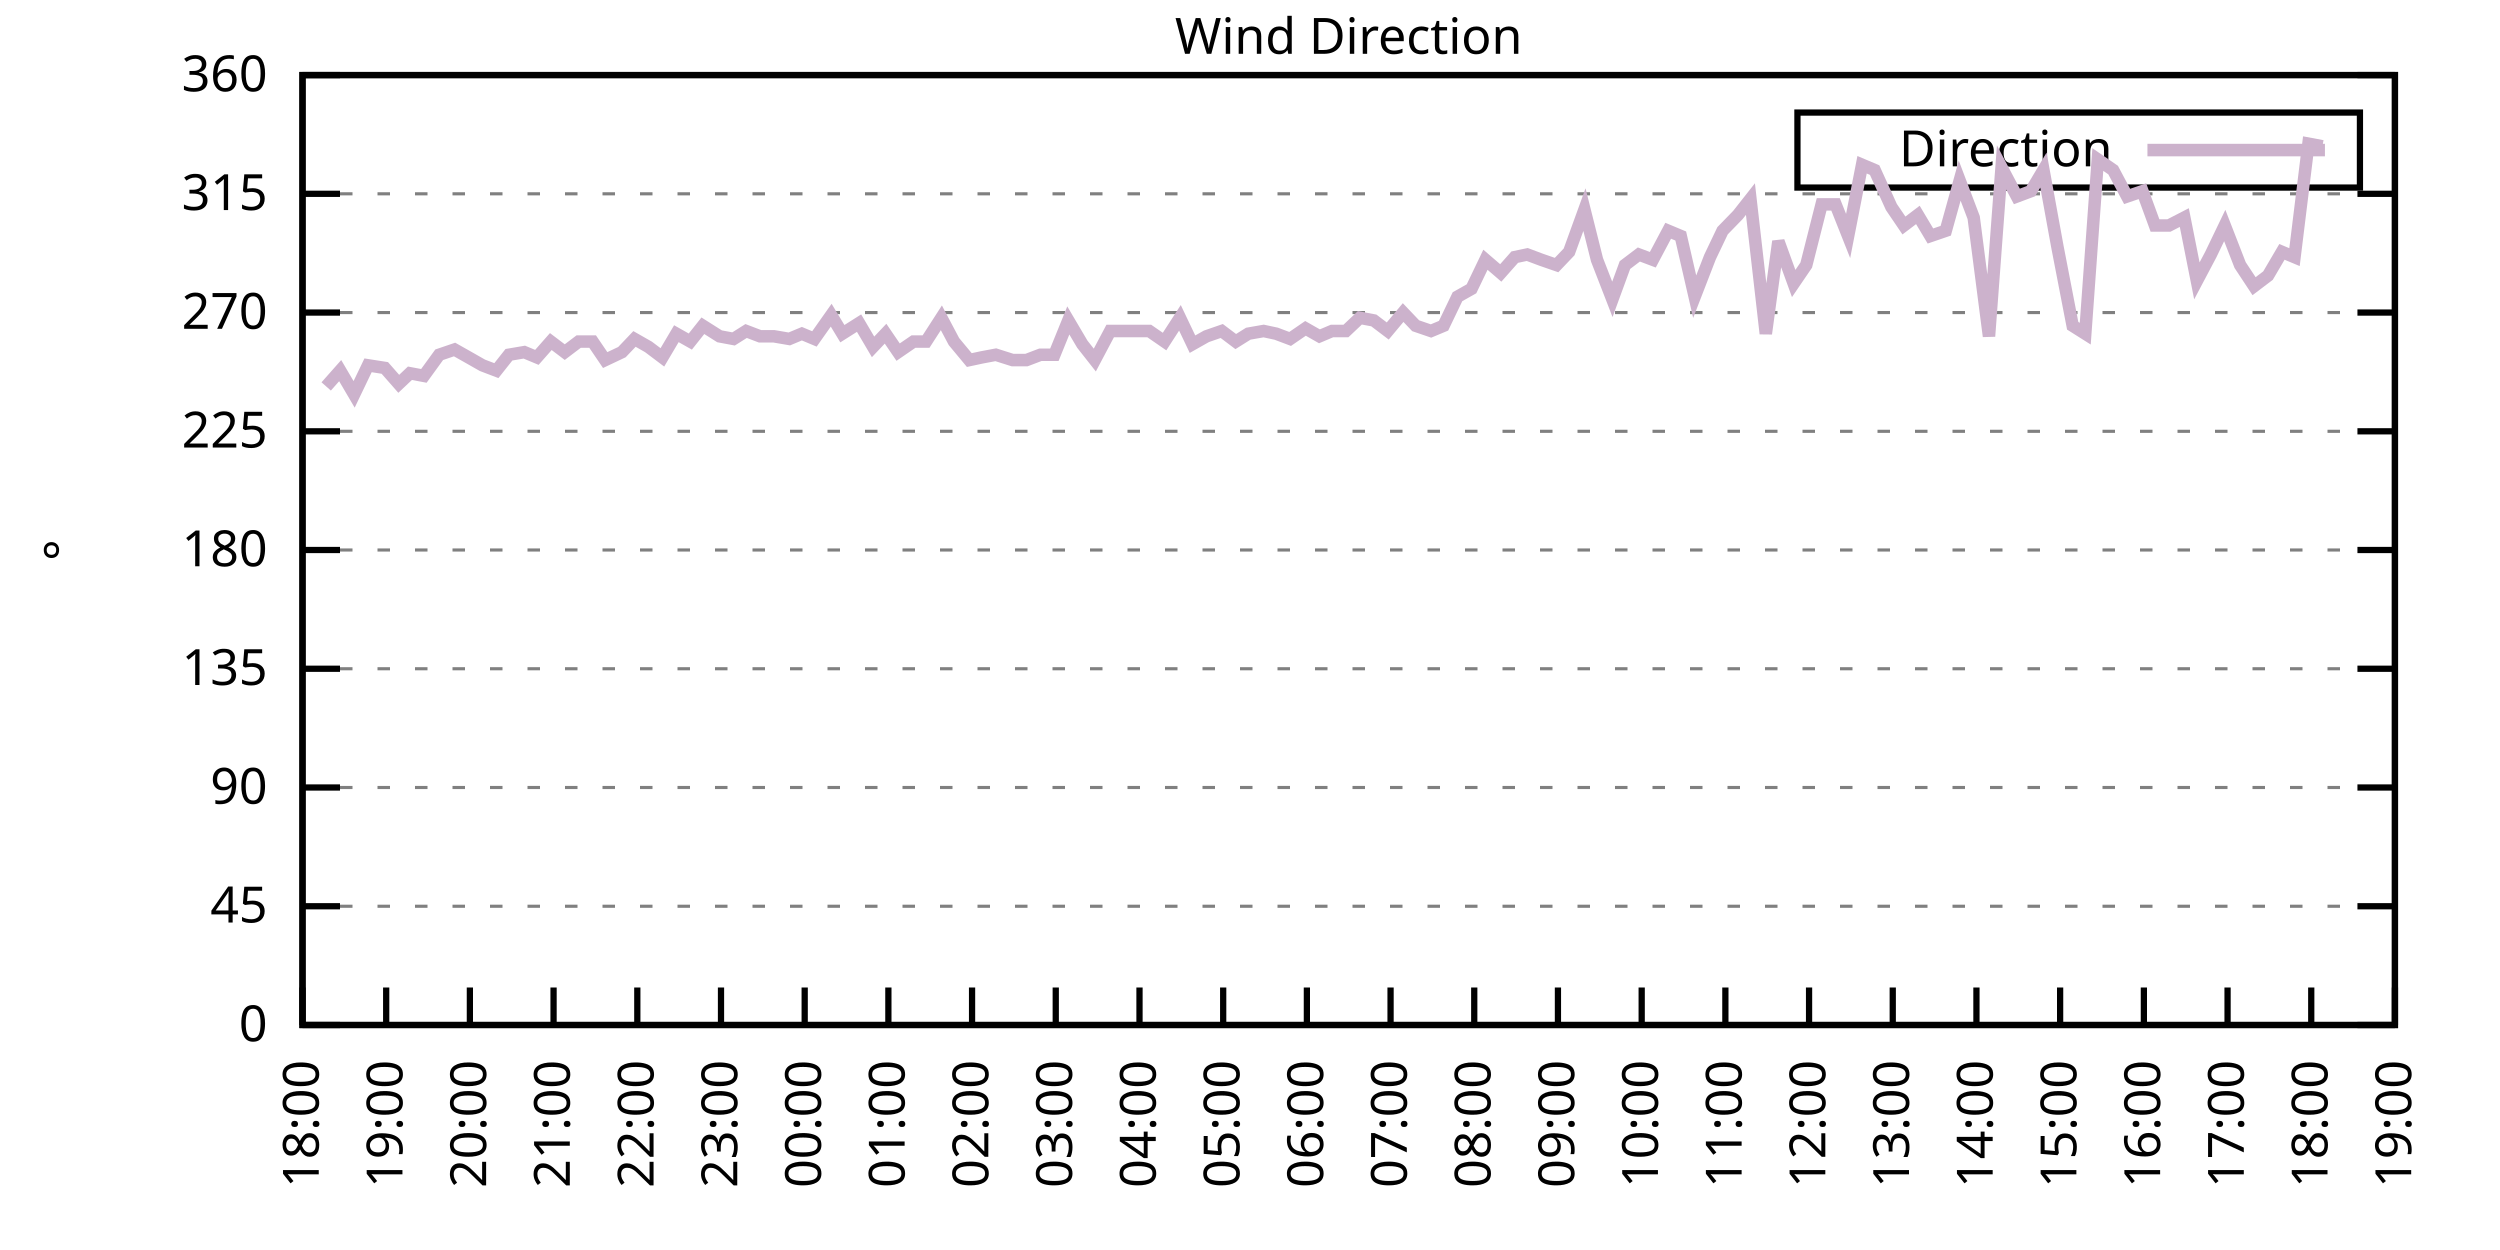
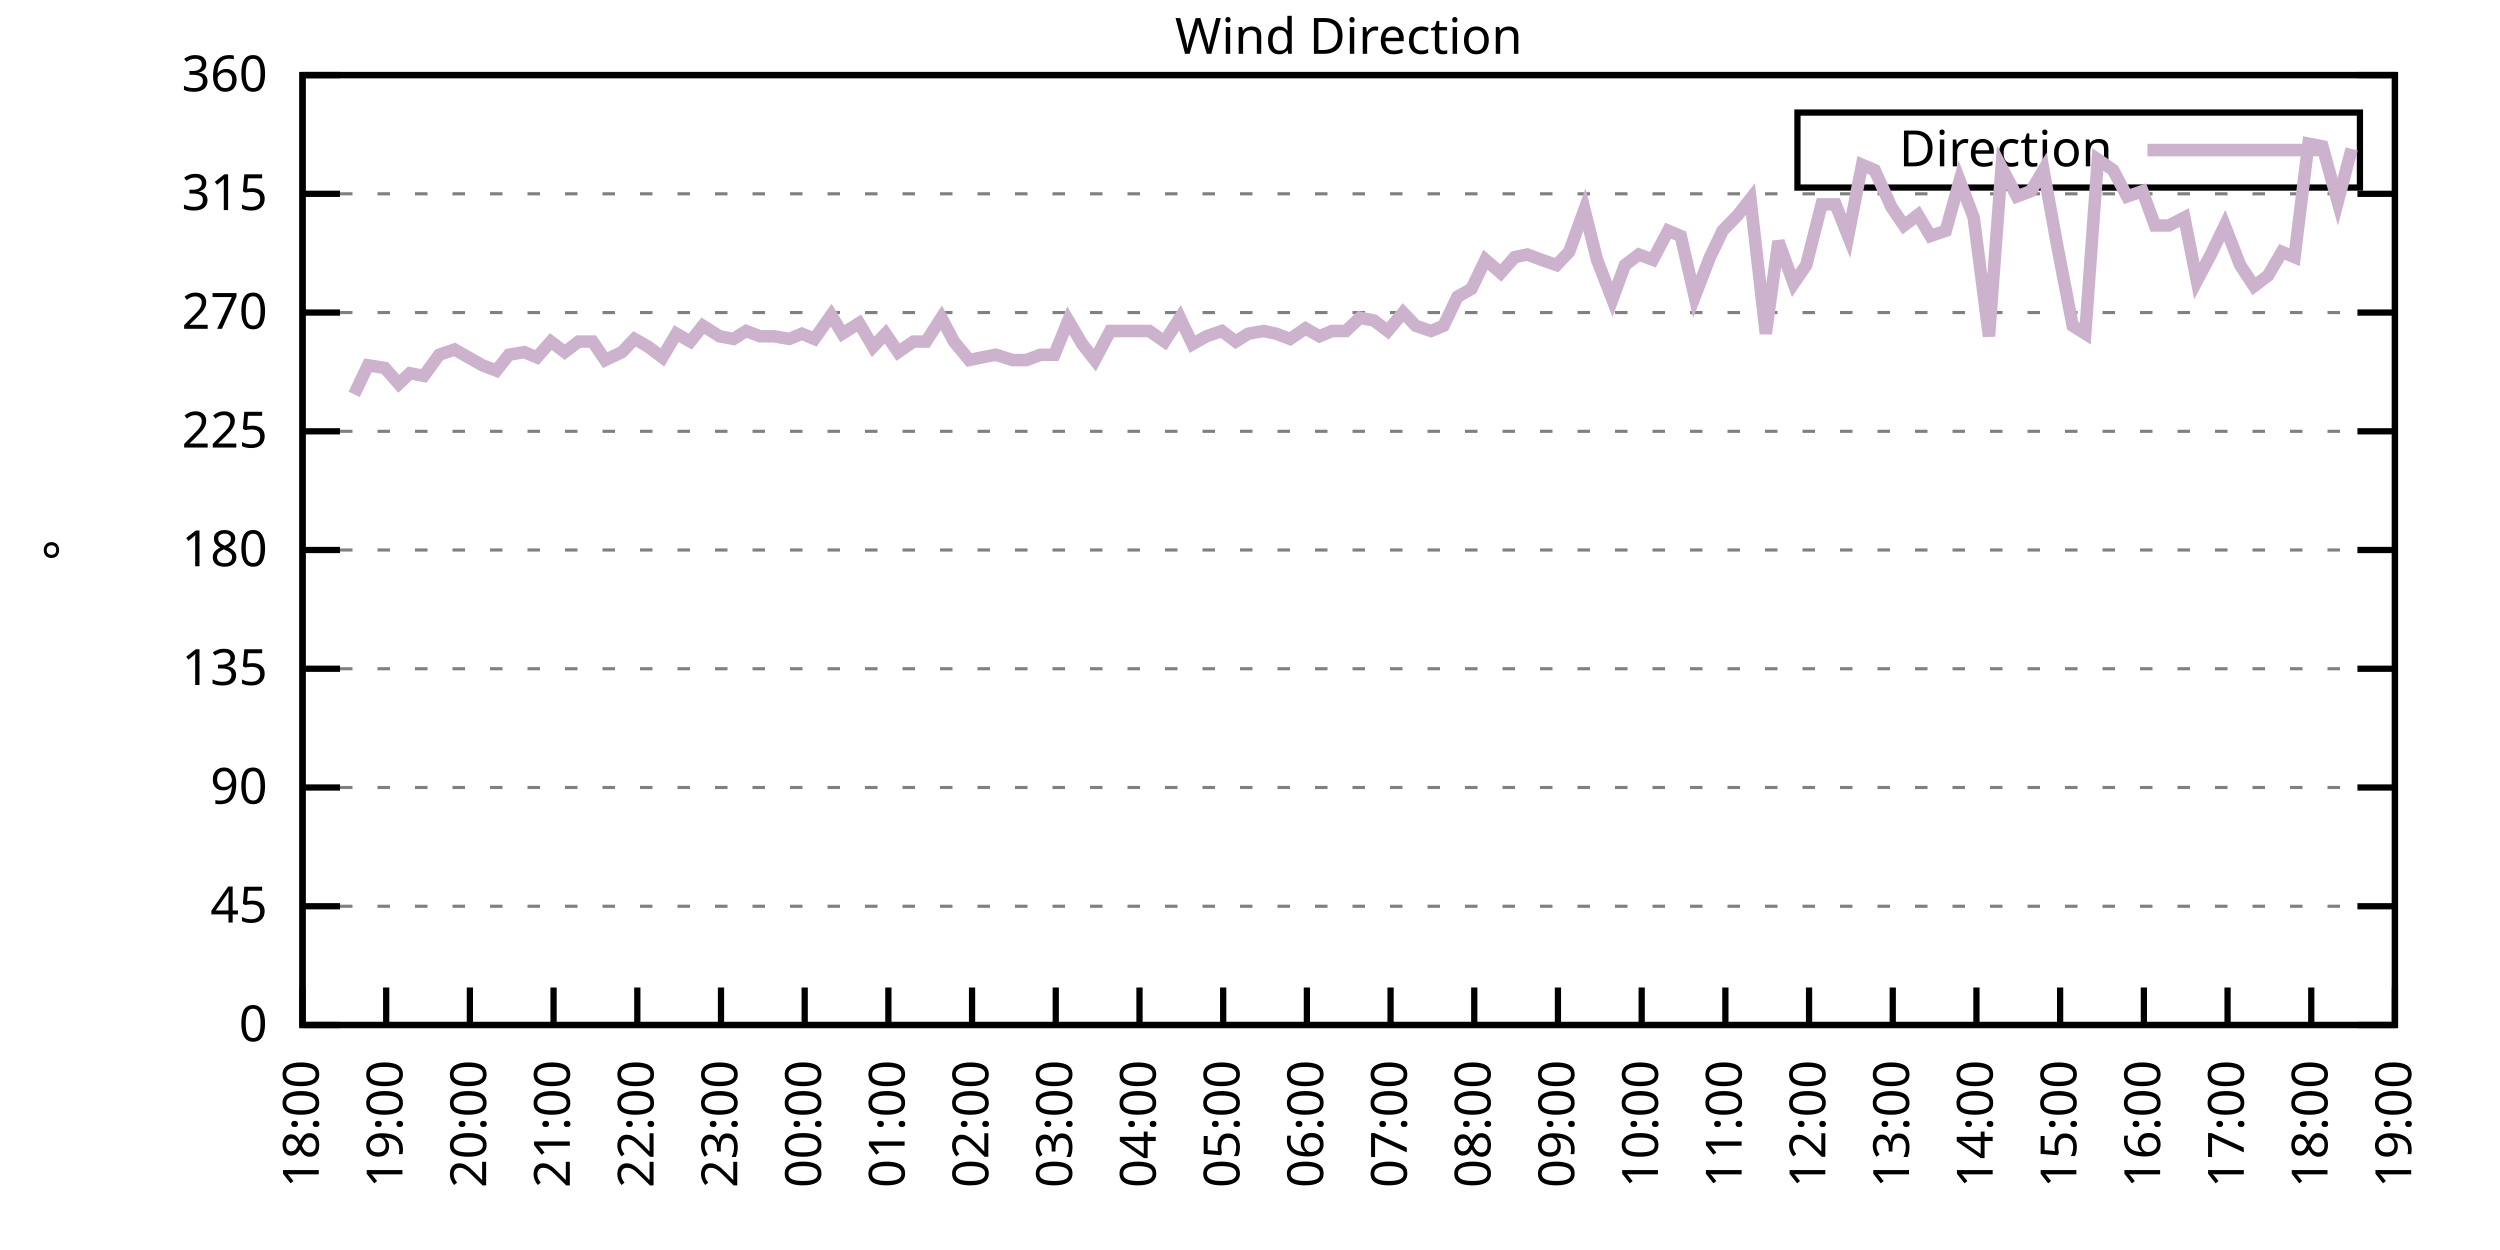
<svg xmlns="http://www.w3.org/2000/svg" xmlns:xlink="http://www.w3.org/1999/xlink" width="400" height="200" viewBox="0 0 400 200">
  <g id="gnuplot_canvas">
    <rect x="0" y="0" width="400" height="200" fill="none" />
    <defs>
      <circle id="gpDot" r="0.5" stroke-width="0.5" stroke="currentColor" />
      <path id="gpPt0" stroke-width="0.333" stroke="currentColor" d="M-1,0 h2 M0,-1 v2" />
      <path id="gpPt1" stroke-width="0.333" stroke="currentColor" d="M-1,-1 L1,1 M1,-1 L-1,1" />
      <path id="gpPt2" stroke-width="0.333" stroke="currentColor" d="M-1,0 L1,0 M0,-1 L0,1 M-1,-1 L1,1 M-1,1 L1,-1" />
      <rect id="gpPt3" stroke-width="0.333" stroke="currentColor" x="-1" y="-1" width="2" height="2" />
      <rect id="gpPt4" stroke-width="0.333" stroke="currentColor" fill="currentColor" x="-1" y="-1" width="2" height="2" />
      <circle id="gpPt5" stroke-width="0.333" stroke="currentColor" cx="0" cy="0" r="1" />
      <use xlink:href="#gpPt5" id="gpPt6" fill="currentColor" stroke="none" />
      <path id="gpPt7" stroke-width="0.333" stroke="currentColor" d="M0,-1.33 L-1.33,0.67 L1.33,0.67 z" />
      <use xlink:href="#gpPt7" id="gpPt8" fill="currentColor" stroke="none" />
      <use xlink:href="#gpPt7" id="gpPt9" stroke="currentColor" transform="rotate(180)" />
      <use xlink:href="#gpPt9" id="gpPt10" fill="currentColor" stroke="none" />
      <use xlink:href="#gpPt3" id="gpPt11" stroke="currentColor" transform="rotate(45)" />
      <use xlink:href="#gpPt11" id="gpPt12" fill="currentColor" stroke="none" />
      <path id="gpPt13" stroke-width="0.333" stroke="currentColor" d="M0,1.330 L1.265,0.411 L0.782,-1.067 L-0.782,-1.076 L-1.265,0.411 z" />
      <use xlink:href="#gpPt13" id="gpPt14" fill="currentColor" stroke="none" />
      <filter id="textbox" filterUnits="objectBoundingBox" x="0" y="0" height="1" width="1">
        <feFlood flood-color="white" flood-opacity="1" result="bgnd" />
        <feComposite in="SourceGraphic" in2="bgnd" operator="atop" />
      </filter>
      <filter id="greybox" filterUnits="objectBoundingBox" x="0" y="0" height="1" width="1">
        <feFlood flood-color="lightgrey" flood-opacity="1" result="grey" />
        <feComposite in="SourceGraphic" in2="grey" operator="atop" />
      </filter>
    </defs>
    <g fill="none" color="white" stroke="currentColor" stroke-width="1.00" stroke-linecap="butt" stroke-linejoin="miter">
</g>
    <g fill="none" color="black" stroke="currentColor" stroke-width="1.00" stroke-linecap="butt" stroke-linejoin="miter">
      <g stroke="none" shape-rendering="crispEdges">
        <polygon fill="rgb(255, 255, 255)" points="48.40,164.00 383.18,164.00 383.18,12.02 48.40,12.02 " />
      </g>
    </g>
    <g fill="none" color="black" stroke="currentColor" stroke-width="1.00" stroke-linecap="butt" stroke-linejoin="miter">
</g>
    <g fill="none" color="black" stroke="black" stroke-width="0.50" stroke-linecap="butt" stroke-linejoin="miter">
</g>
    <g fill="none" color="gray" stroke="currentColor" stroke-width="0.50" stroke-linecap="butt" stroke-linejoin="miter">
      <path stroke="gray" stroke-dasharray="2,4" class="gridline" d="M48.40,164.00 L383.19,164.00  " />
    </g>
    <g fill="none" color="gray" stroke="gray" stroke-width="1.00" stroke-linecap="butt" stroke-linejoin="miter">
</g>
    <g fill="none" color="black" stroke="currentColor" stroke-width="1.00" stroke-linecap="butt" stroke-linejoin="miter">
      <path stroke="black" d="M48.40,164.00 L54.40,164.00 M383.19,164.00 L377.19,164.00  " />
      <g transform="translate(42.80,166.60)" stroke="none" fill="black" font-family="Sans" font-size="8.00" text-anchor="end">
        <text>
          <tspan font-family="Sans"> 0</tspan>
        </text>
      </g>
    </g>
    <g fill="none" color="black" stroke="currentColor" stroke-width="1.00" stroke-linecap="butt" stroke-linejoin="miter">
</g>
    <g fill="none" color="black" stroke="black" stroke-width="0.50" stroke-linecap="butt" stroke-linejoin="miter">
</g>
    <g fill="none" color="gray" stroke="currentColor" stroke-width="0.50" stroke-linecap="butt" stroke-linejoin="miter">
      <path stroke="gray" stroke-dasharray="2,4" class="gridline" d="M48.40,145.00 L383.19,145.00  " />
    </g>
    <g fill="none" color="gray" stroke="gray" stroke-width="1.00" stroke-linecap="butt" stroke-linejoin="miter">
</g>
    <g fill="none" color="black" stroke="currentColor" stroke-width="1.00" stroke-linecap="butt" stroke-linejoin="miter">
      <path stroke="black" d="M48.40,145.00 L54.40,145.00 M383.19,145.00 L377.19,145.00  " />
      <g transform="translate(42.80,147.60)" stroke="none" fill="black" font-family="Sans" font-size="8.00" text-anchor="end">
        <text>
          <tspan font-family="Sans"> 45</tspan>
        </text>
      </g>
    </g>
    <g fill="none" color="black" stroke="currentColor" stroke-width="1.00" stroke-linecap="butt" stroke-linejoin="miter">
</g>
    <g fill="none" color="black" stroke="black" stroke-width="0.50" stroke-linecap="butt" stroke-linejoin="miter">
</g>
    <g fill="none" color="gray" stroke="currentColor" stroke-width="0.50" stroke-linecap="butt" stroke-linejoin="miter">
      <path stroke="gray" stroke-dasharray="2,4" class="gridline" d="M48.40,126.00 L383.19,126.00  " />
    </g>
    <g fill="none" color="gray" stroke="gray" stroke-width="1.00" stroke-linecap="butt" stroke-linejoin="miter">
</g>
    <g fill="none" color="black" stroke="currentColor" stroke-width="1.00" stroke-linecap="butt" stroke-linejoin="miter">
      <path stroke="black" d="M48.40,126.00 L54.40,126.00 M383.19,126.00 L377.19,126.00  " />
      <g transform="translate(42.80,128.60)" stroke="none" fill="black" font-family="Sans" font-size="8.00" text-anchor="end">
        <text>
          <tspan font-family="Sans"> 90</tspan>
        </text>
      </g>
    </g>
    <g fill="none" color="black" stroke="currentColor" stroke-width="1.00" stroke-linecap="butt" stroke-linejoin="miter">
</g>
    <g fill="none" color="black" stroke="black" stroke-width="0.50" stroke-linecap="butt" stroke-linejoin="miter">
</g>
    <g fill="none" color="gray" stroke="currentColor" stroke-width="0.50" stroke-linecap="butt" stroke-linejoin="miter">
      <path stroke="gray" stroke-dasharray="2,4" class="gridline" d="M48.40,107.00 L383.19,107.00  " />
    </g>
    <g fill="none" color="gray" stroke="gray" stroke-width="1.00" stroke-linecap="butt" stroke-linejoin="miter">
</g>
    <g fill="none" color="black" stroke="currentColor" stroke-width="1.00" stroke-linecap="butt" stroke-linejoin="miter">
      <path stroke="black" d="M48.40,107.00 L54.40,107.00 M383.19,107.00 L377.19,107.00  " />
      <g transform="translate(42.80,109.60)" stroke="none" fill="black" font-family="Sans" font-size="8.00" text-anchor="end">
        <text>
          <tspan font-family="Sans"> 135</tspan>
        </text>
      </g>
    </g>
    <g fill="none" color="black" stroke="currentColor" stroke-width="1.00" stroke-linecap="butt" stroke-linejoin="miter">
</g>
    <g fill="none" color="black" stroke="black" stroke-width="0.50" stroke-linecap="butt" stroke-linejoin="miter">
</g>
    <g fill="none" color="gray" stroke="currentColor" stroke-width="0.50" stroke-linecap="butt" stroke-linejoin="miter">
      <path stroke="gray" stroke-dasharray="2,4" class="gridline" d="M48.40,88.00 L383.19,88.00  " />
    </g>
    <g fill="none" color="gray" stroke="gray" stroke-width="1.00" stroke-linecap="butt" stroke-linejoin="miter">
</g>
    <g fill="none" color="black" stroke="currentColor" stroke-width="1.00" stroke-linecap="butt" stroke-linejoin="miter">
      <path stroke="black" d="M48.40,88.00 L54.40,88.00 M383.19,88.00 L377.19,88.00  " />
      <g transform="translate(42.80,90.60)" stroke="none" fill="black" font-family="Sans" font-size="8.00" text-anchor="end">
        <text>
          <tspan font-family="Sans"> 180</tspan>
        </text>
      </g>
    </g>
    <g fill="none" color="black" stroke="currentColor" stroke-width="1.00" stroke-linecap="butt" stroke-linejoin="miter">
</g>
    <g fill="none" color="black" stroke="black" stroke-width="0.50" stroke-linecap="butt" stroke-linejoin="miter">
</g>
    <g fill="none" color="gray" stroke="currentColor" stroke-width="0.50" stroke-linecap="butt" stroke-linejoin="miter">
      <path stroke="gray" stroke-dasharray="2,4" class="gridline" d="M48.40,69.01 L383.19,69.01  " />
    </g>
    <g fill="none" color="gray" stroke="gray" stroke-width="1.00" stroke-linecap="butt" stroke-linejoin="miter">
</g>
    <g fill="none" color="black" stroke="currentColor" stroke-width="1.00" stroke-linecap="butt" stroke-linejoin="miter">
      <path stroke="black" d="M48.40,69.01 L54.40,69.01 M383.19,69.01 L377.19,69.01  " />
      <g transform="translate(42.80,71.61)" stroke="none" fill="black" font-family="Sans" font-size="8.00" text-anchor="end">
        <text>
          <tspan font-family="Sans"> 225</tspan>
        </text>
      </g>
    </g>
    <g fill="none" color="black" stroke="currentColor" stroke-width="1.00" stroke-linecap="butt" stroke-linejoin="miter">
</g>
    <g fill="none" color="black" stroke="black" stroke-width="0.50" stroke-linecap="butt" stroke-linejoin="miter">
</g>
    <g fill="none" color="gray" stroke="currentColor" stroke-width="0.50" stroke-linecap="butt" stroke-linejoin="miter">
      <path stroke="gray" stroke-dasharray="2,4" class="gridline" d="M48.40,50.01 L383.19,50.01  " />
    </g>
    <g fill="none" color="gray" stroke="gray" stroke-width="1.00" stroke-linecap="butt" stroke-linejoin="miter">
</g>
    <g fill="none" color="black" stroke="currentColor" stroke-width="1.00" stroke-linecap="butt" stroke-linejoin="miter">
      <path stroke="black" d="M48.40,50.01 L54.40,50.01 M383.19,50.01 L377.19,50.01  " />
      <g transform="translate(42.80,52.61)" stroke="none" fill="black" font-family="Sans" font-size="8.00" text-anchor="end">
        <text>
          <tspan font-family="Sans"> 270</tspan>
        </text>
      </g>
    </g>
    <g fill="none" color="black" stroke="currentColor" stroke-width="1.00" stroke-linecap="butt" stroke-linejoin="miter">
</g>
    <g fill="none" color="black" stroke="black" stroke-width="0.50" stroke-linecap="butt" stroke-linejoin="miter">
</g>
    <g fill="none" color="gray" stroke="currentColor" stroke-width="0.50" stroke-linecap="butt" stroke-linejoin="miter">
      <path stroke="gray" stroke-dasharray="2,4" class="gridline" d="M48.40,31.01 L383.19,31.01  " />
    </g>
    <g fill="none" color="gray" stroke="gray" stroke-width="1.00" stroke-linecap="butt" stroke-linejoin="miter">
</g>
    <g fill="none" color="black" stroke="currentColor" stroke-width="1.00" stroke-linecap="butt" stroke-linejoin="miter">
      <path stroke="black" d="M48.40,31.01 L54.40,31.01 M383.19,31.01 L377.19,31.01  " />
      <g transform="translate(42.80,33.61)" stroke="none" fill="black" font-family="Sans" font-size="8.00" text-anchor="end">
        <text>
          <tspan font-family="Sans"> 315</tspan>
        </text>
      </g>
    </g>
    <g fill="none" color="black" stroke="currentColor" stroke-width="1.00" stroke-linecap="butt" stroke-linejoin="miter">
</g>
    <g fill="none" color="black" stroke="black" stroke-width="0.50" stroke-linecap="butt" stroke-linejoin="miter">
</g>
    <g fill="none" color="gray" stroke="currentColor" stroke-width="0.50" stroke-linecap="butt" stroke-linejoin="miter">
      <path stroke="gray" stroke-dasharray="2,4" class="gridline" d="M48.40,12.01 L383.19,12.01  " />
    </g>
    <g fill="none" color="gray" stroke="gray" stroke-width="1.00" stroke-linecap="butt" stroke-linejoin="miter">
</g>
    <g fill="none" color="black" stroke="currentColor" stroke-width="1.00" stroke-linecap="butt" stroke-linejoin="miter">
      <path stroke="black" d="M48.40,12.01 L54.40,12.01 M383.19,12.01 L377.19,12.01  " />
      <g transform="translate(42.80,14.61)" stroke="none" fill="black" font-family="Sans" font-size="8.00" text-anchor="end">
        <text>
          <tspan font-family="Sans"> 360</tspan>
        </text>
      </g>
    </g>
    <g fill="none" color="black" stroke="currentColor" stroke-width="1.00" stroke-linecap="butt" stroke-linejoin="miter">
      <path stroke="black" d="M48.40,164.00 L48.40,158.00  " />
      <g transform="translate(51.00,169.60) rotate(270.00)" stroke="none" fill="black" font-family="Sans" font-size="8.00" text-anchor="end">
        <text>
          <tspan font-family="Sans">18:00</tspan>
        </text>
      </g>
    </g>
    <g fill="none" color="black" stroke="currentColor" stroke-width="1.00" stroke-linecap="butt" stroke-linejoin="miter">
      <path stroke="black" d="M61.79,164.00 L61.79,158.00  " />
      <g transform="translate(64.39,169.60) rotate(270.00)" stroke="none" fill="black" font-family="Sans" font-size="8.00" text-anchor="end">
        <text>
          <tspan font-family="Sans">19:00</tspan>
        </text>
      </g>
    </g>
    <g fill="none" color="black" stroke="currentColor" stroke-width="1.00" stroke-linecap="butt" stroke-linejoin="miter">
      <path stroke="black" d="M75.18,164.00 L75.18,158.00  " />
      <g transform="translate(77.78,169.60) rotate(270.00)" stroke="none" fill="black" font-family="Sans" font-size="8.00" text-anchor="end">
        <text>
          <tspan font-family="Sans">20:00</tspan>
        </text>
      </g>
    </g>
    <g fill="none" color="black" stroke="currentColor" stroke-width="1.00" stroke-linecap="butt" stroke-linejoin="miter">
      <path stroke="black" d="M88.57,164.00 L88.57,158.00  " />
      <g transform="translate(91.17,169.60) rotate(270.00)" stroke="none" fill="black" font-family="Sans" font-size="8.00" text-anchor="end">
        <text>
          <tspan font-family="Sans">21:00</tspan>
        </text>
      </g>
    </g>
    <g fill="none" color="black" stroke="currentColor" stroke-width="1.00" stroke-linecap="butt" stroke-linejoin="miter">
      <path stroke="black" d="M101.97,164.00 L101.97,158.00  " />
      <g transform="translate(104.57,169.60) rotate(270.00)" stroke="none" fill="black" font-family="Sans" font-size="8.00" text-anchor="end">
        <text>
          <tspan font-family="Sans">22:00</tspan>
        </text>
      </g>
    </g>
    <g fill="none" color="black" stroke="currentColor" stroke-width="1.00" stroke-linecap="butt" stroke-linejoin="miter">
      <path stroke="black" d="M115.36,164.00 L115.36,158.00  " />
      <g transform="translate(117.96,169.60) rotate(270.00)" stroke="none" fill="black" font-family="Sans" font-size="8.00" text-anchor="end">
        <text>
          <tspan font-family="Sans">23:00</tspan>
        </text>
      </g>
    </g>
    <g fill="none" color="black" stroke="currentColor" stroke-width="1.00" stroke-linecap="butt" stroke-linejoin="miter">
      <path stroke="black" d="M128.75,164.00 L128.75,158.00  " />
      <g transform="translate(131.35,169.60) rotate(270.00)" stroke="none" fill="black" font-family="Sans" font-size="8.00" text-anchor="end">
        <text>
          <tspan font-family="Sans">00:00</tspan>
        </text>
      </g>
    </g>
    <g fill="none" color="black" stroke="currentColor" stroke-width="1.00" stroke-linecap="butt" stroke-linejoin="miter">
      <path stroke="black" d="M142.14,164.00 L142.14,158.00  " />
      <g transform="translate(144.74,169.60) rotate(270.00)" stroke="none" fill="black" font-family="Sans" font-size="8.00" text-anchor="end">
        <text>
          <tspan font-family="Sans">01:00</tspan>
        </text>
      </g>
    </g>
    <g fill="none" color="black" stroke="currentColor" stroke-width="1.00" stroke-linecap="butt" stroke-linejoin="miter">
      <path stroke="black" d="M155.53,164.00 L155.53,158.00  " />
      <g transform="translate(158.13,169.60) rotate(270.00)" stroke="none" fill="black" font-family="Sans" font-size="8.00" text-anchor="end">
        <text>
          <tspan font-family="Sans">02:00</tspan>
        </text>
      </g>
    </g>
    <g fill="none" color="black" stroke="currentColor" stroke-width="1.00" stroke-linecap="butt" stroke-linejoin="miter">
      <path stroke="black" d="M168.92,164.00 L168.92,158.00  " />
      <g transform="translate(171.52,169.60) rotate(270.00)" stroke="none" fill="black" font-family="Sans" font-size="8.00" text-anchor="end">
        <text>
          <tspan font-family="Sans">03:00</tspan>
        </text>
      </g>
    </g>
    <g fill="none" color="black" stroke="currentColor" stroke-width="1.00" stroke-linecap="butt" stroke-linejoin="miter">
      <path stroke="black" d="M182.32,164.00 L182.32,158.00  " />
      <g transform="translate(184.92,169.60) rotate(270.00)" stroke="none" fill="black" font-family="Sans" font-size="8.00" text-anchor="end">
        <text>
          <tspan font-family="Sans">04:00</tspan>
        </text>
      </g>
    </g>
    <g fill="none" color="black" stroke="currentColor" stroke-width="1.00" stroke-linecap="butt" stroke-linejoin="miter">
      <path stroke="black" d="M195.71,164.00 L195.71,158.00  " />
      <g transform="translate(198.31,169.60) rotate(270.00)" stroke="none" fill="black" font-family="Sans" font-size="8.00" text-anchor="end">
        <text>
          <tspan font-family="Sans">05:00</tspan>
        </text>
      </g>
    </g>
    <g fill="none" color="black" stroke="currentColor" stroke-width="1.00" stroke-linecap="butt" stroke-linejoin="miter">
      <path stroke="black" d="M209.10,164.00 L209.10,158.00  " />
      <g transform="translate(211.70,169.60) rotate(270.00)" stroke="none" fill="black" font-family="Sans" font-size="8.00" text-anchor="end">
        <text>
          <tspan font-family="Sans">06:00</tspan>
        </text>
      </g>
    </g>
    <g fill="none" color="black" stroke="currentColor" stroke-width="1.00" stroke-linecap="butt" stroke-linejoin="miter">
      <path stroke="black" d="M222.49,164.00 L222.49,158.00  " />
      <g transform="translate(225.09,169.60) rotate(270.00)" stroke="none" fill="black" font-family="Sans" font-size="8.00" text-anchor="end">
        <text>
          <tspan font-family="Sans">07:00</tspan>
        </text>
      </g>
    </g>
    <g fill="none" color="black" stroke="currentColor" stroke-width="1.00" stroke-linecap="butt" stroke-linejoin="miter">
      <path stroke="black" d="M235.88,164.00 L235.88,158.00  " />
      <g transform="translate(238.48,169.60) rotate(270.00)" stroke="none" fill="black" font-family="Sans" font-size="8.00" text-anchor="end">
        <text>
          <tspan font-family="Sans">08:00</tspan>
        </text>
      </g>
    </g>
    <g fill="none" color="black" stroke="currentColor" stroke-width="1.00" stroke-linecap="butt" stroke-linejoin="miter">
      <path stroke="black" d="M249.27,164.00 L249.27,158.00  " />
      <g transform="translate(251.87,169.60) rotate(270.00)" stroke="none" fill="black" font-family="Sans" font-size="8.00" text-anchor="end">
        <text>
          <tspan font-family="Sans">09:00</tspan>
        </text>
      </g>
    </g>
    <g fill="none" color="black" stroke="currentColor" stroke-width="1.00" stroke-linecap="butt" stroke-linejoin="miter">
      <path stroke="black" d="M262.67,164.00 L262.67,158.00  " />
      <g transform="translate(265.27,169.60) rotate(270.00)" stroke="none" fill="black" font-family="Sans" font-size="8.00" text-anchor="end">
        <text>
          <tspan font-family="Sans">10:00</tspan>
        </text>
      </g>
    </g>
    <g fill="none" color="black" stroke="currentColor" stroke-width="1.00" stroke-linecap="butt" stroke-linejoin="miter">
      <path stroke="black" d="M276.06,164.00 L276.06,158.00  " />
      <g transform="translate(278.66,169.60) rotate(270.00)" stroke="none" fill="black" font-family="Sans" font-size="8.00" text-anchor="end">
        <text>
          <tspan font-family="Sans">11:00</tspan>
        </text>
      </g>
    </g>
    <g fill="none" color="black" stroke="currentColor" stroke-width="1.00" stroke-linecap="butt" stroke-linejoin="miter">
      <path stroke="black" d="M289.45,164.00 L289.45,158.00  " />
      <g transform="translate(292.05,169.60) rotate(270.00)" stroke="none" fill="black" font-family="Sans" font-size="8.00" text-anchor="end">
        <text>
          <tspan font-family="Sans">12:00</tspan>
        </text>
      </g>
    </g>
    <g fill="none" color="black" stroke="currentColor" stroke-width="1.00" stroke-linecap="butt" stroke-linejoin="miter">
      <path stroke="black" d="M302.84,164.00 L302.84,158.00  " />
      <g transform="translate(305.44,169.60) rotate(270.00)" stroke="none" fill="black" font-family="Sans" font-size="8.00" text-anchor="end">
        <text>
          <tspan font-family="Sans">13:00</tspan>
        </text>
      </g>
    </g>
    <g fill="none" color="black" stroke="currentColor" stroke-width="1.00" stroke-linecap="butt" stroke-linejoin="miter">
      <path stroke="black" d="M316.23,164.00 L316.23,158.00  " />
      <g transform="translate(318.83,169.60) rotate(270.00)" stroke="none" fill="black" font-family="Sans" font-size="8.00" text-anchor="end">
        <text>
          <tspan font-family="Sans">14:00</tspan>
        </text>
      </g>
    </g>
    <g fill="none" color="black" stroke="currentColor" stroke-width="1.00" stroke-linecap="butt" stroke-linejoin="miter">
      <path stroke="black" d="M329.62,164.00 L329.62,158.00  " />
      <g transform="translate(332.22,169.60) rotate(270.00)" stroke="none" fill="black" font-family="Sans" font-size="8.00" text-anchor="end">
        <text>
          <tspan font-family="Sans">15:00</tspan>
        </text>
      </g>
    </g>
    <g fill="none" color="black" stroke="currentColor" stroke-width="1.00" stroke-linecap="butt" stroke-linejoin="miter">
      <path stroke="black" d="M343.02,164.00 L343.02,158.00  " />
      <g transform="translate(345.62,169.60) rotate(270.00)" stroke="none" fill="black" font-family="Sans" font-size="8.00" text-anchor="end">
        <text>
          <tspan font-family="Sans">16:00</tspan>
        </text>
      </g>
    </g>
    <g fill="none" color="black" stroke="currentColor" stroke-width="1.00" stroke-linecap="butt" stroke-linejoin="miter">
      <path stroke="black" d="M356.41,164.00 L356.41,158.00  " />
      <g transform="translate(359.01,169.60) rotate(270.00)" stroke="none" fill="black" font-family="Sans" font-size="8.00" text-anchor="end">
        <text>
          <tspan font-family="Sans">17:00</tspan>
        </text>
      </g>
    </g>
    <g fill="none" color="black" stroke="currentColor" stroke-width="1.00" stroke-linecap="butt" stroke-linejoin="miter">
      <path stroke="black" d="M369.80,164.00 L369.80,158.00  " />
      <g transform="translate(372.40,169.60) rotate(270.00)" stroke="none" fill="black" font-family="Sans" font-size="8.00" text-anchor="end">
        <text>
          <tspan font-family="Sans">18:00</tspan>
        </text>
      </g>
    </g>
    <g fill="none" color="black" stroke="currentColor" stroke-width="1.00" stroke-linecap="butt" stroke-linejoin="miter">
      <path stroke="black" d="M383.19,164.00 L383.19,158.00  " />
      <g transform="translate(385.79,169.60) rotate(270.00)" stroke="none" fill="black" font-family="Sans" font-size="8.00" text-anchor="end">
        <text>
          <tspan font-family="Sans">19:00</tspan>
        </text>
      </g>
    </g>
    <g fill="none" color="black" stroke="currentColor" stroke-width="1.00" stroke-linecap="butt" stroke-linejoin="miter">
</g>
    <g fill="none" color="black" stroke="currentColor" stroke-width="1.00" stroke-linecap="butt" stroke-linejoin="miter">
      <path stroke="black" d="M48.40,12.01 L48.40,164.00 L383.19,164.00 L383.19,12.01 L48.40,12.01 Z  " />
    </g>
    <g fill="none" color="black" stroke="currentColor" stroke-width="1.00" stroke-linecap="butt" stroke-linejoin="miter">
</g>
    <g fill="none" color="black" stroke="currentColor" stroke-width="1.00" stroke-linecap="butt" stroke-linejoin="miter">
      <path stroke="black" d="M287.59,30.01 L287.59,18.01 L377.59,18.01 L377.59,30.01 L287.59,30.01 Z  " />
    </g>
    <g id="Wind_direction_plot_1">
      <g fill="none" color="white" stroke="black" stroke-width="2.00" stroke-linecap="butt" stroke-linejoin="miter">
</g>
      <g fill="none" color="black" stroke="currentColor" stroke-width="2.00" stroke-linecap="butt" stroke-linejoin="miter">
        <g transform="translate(337.99,26.61)" stroke="none" fill="black" font-family="Sans" font-size="8.00" text-anchor="end">
          <text>
            <tspan font-family="Sans">Direction</tspan>
          </text>
        </g>
      </g>
      <g fill="none" color="black" stroke="currentColor" stroke-width="2.00" stroke-linecap="butt" stroke-linejoin="miter">
-         <path stroke="rgb(204, 178, 204)" d="M343.59,24.01 L371.99,24.01 M52.19,61.83 L54.43,59.30 L56.66,63.10 L58.89,58.45 L61.57,58.87 L63.80,61.41   L65.59,59.72 L67.82,60.14 L70.27,56.76 L72.73,55.92 L74.96,57.18 L77.19,58.45 L79.42,59.30 L81.43,56.76   L83.89,56.34 L85.90,57.18 L88.13,54.65 L90.36,56.34 L92.59,54.65 L94.82,54.65 L96.83,57.61 L99.51,56.34   L101.52,54.23 L103.75,55.50 L105.98,57.18 L108.22,53.39 L110.45,54.65 L112.46,52.12 L115.13,53.81 L117.37,54.23   L119.38,52.96 L121.61,53.81 L123.84,53.81 L126.29,54.23 L128.30,53.39 L130.31,54.23 L132.99,50.43 L134.78,53.39   L137.45,51.70 L139.69,55.50 L141.69,53.39 L143.70,56.34 L146.16,54.65 L148.17,54.65 L150.62,50.85 L152.63,54.65   L155.09,57.61 L157.10,57.18 L159.33,56.76 L162.01,57.61 L164.24,57.61 L166.47,56.76 L168.70,56.76 L170.93,51.27   L173.17,55.07 L175.17,57.61 L177.63,52.96 L179.86,52.96 L182.09,52.96 L183.88,52.96 L186.33,54.65 L188.79,50.85   L190.80,55.07 L193.03,53.81 L195.48,52.96 L197.72,54.65 L199.73,53.39 L202.18,52.96 L204.19,53.39 L206.42,54.23   L208.88,52.54 L211.11,53.81 L213.12,52.96 L215.35,52.96 L217.58,50.85 L219.81,51.27 L222.04,52.96 L224.50,50.01   L226.51,52.12 L228.96,52.96 L230.97,52.12 L233.20,47.47 L235.44,46.21 L237.67,41.56 L240.12,43.67 L242.36,41.14   L244.36,40.72 L246.60,41.56 L249.05,42.41 L251.06,40.30 L253.51,33.54 L255.52,41.56 L257.98,47.90 L259.99,42.41   L262.22,40.72 L264.45,41.56 L266.91,36.92 L268.92,37.76 L271.15,47.47 L273.60,41.14 L275.61,36.92 L278.07,34.39   L280.07,31.85 L282.53,53.39 L284.54,38.61 L286.99,45.36 L289.00,42.41 L291.46,32.70 L293.69,32.70 L295.70,37.76   L297.93,26.36 L299.94,27.21 L302.62,33.12 L304.63,36.08 L306.86,34.39 L308.87,37.76 L311.32,36.92 L313.55,28.90   L315.79,34.81 L318.24,53.81 L320.25,26.79 L322.70,31.43 L324.94,30.59 L326.95,27.21 L329.18,39.45 L331.63,52.12   L333.64,53.39 L335.65,25.52 L338.10,27.21 L340.34,31.43 L342.79,30.59 L344.80,36.08 L347.03,36.08 L349.49,34.81   L351.50,44.94 L353.73,40.72 L355.96,36.08 L358.42,42.41 L360.65,45.79 L362.88,44.10 L365.11,40.30 L367.12,41.14   L369.35,22.99 L371.58,23.41  " />
+         <path stroke="rgb(204, 178, 204)" d="M343.59,24.01 L371.99,24.01 M56.66,63.10 L58.89,58.45 L61.57,58.87 L63.80,61.41 L65.59,59.72 L67.82,60.14   L70.27,56.76 L72.73,55.92 L74.96,57.18 L77.19,58.45 L79.42,59.30 L81.43,56.76 L83.89,56.34 L85.90,57.18   L88.13,54.65 L90.36,56.34 L92.59,54.65 L94.82,54.65 L96.83,57.61 L99.51,56.34 L101.52,54.23 L103.75,55.50   L105.98,57.18 L108.22,53.39 L110.45,54.65 L112.46,52.12 L115.13,53.81 L117.37,54.23 L119.38,52.96 L121.61,53.81   L123.84,53.81 L126.29,54.23 L128.30,53.39 L130.31,54.23 L132.99,50.43 L134.78,53.39 L137.45,51.70 L139.69,55.50   L141.69,53.39 L143.70,56.34 L146.16,54.65 L148.17,54.65 L150.62,50.85 L152.63,54.65 L155.09,57.61 L157.10,57.18   L159.33,56.76 L162.01,57.61 L164.24,57.61 L166.47,56.76 L168.70,56.76 L170.93,51.27 L173.17,55.07 L175.17,57.61   L177.63,52.96 L179.86,52.96 L182.09,52.96 L183.88,52.96 L186.33,54.65 L188.79,50.85 L190.80,55.07 L193.03,53.81   L195.48,52.96 L197.72,54.65 L199.73,53.39 L202.18,52.96 L204.19,53.39 L206.42,54.23 L208.88,52.54 L211.11,53.81   L213.12,52.96 L215.35,52.96 L217.58,50.85 L219.81,51.27 L222.04,52.96 L224.50,50.01 L226.51,52.12 L228.96,52.96   L230.97,52.12 L233.20,47.47 L235.44,46.21 L237.67,41.56 L240.12,43.67 L242.36,41.14 L244.36,40.72 L246.60,41.56   L249.05,42.41 L251.06,40.30 L253.51,33.54 L255.52,41.56 L257.98,47.90 L259.99,42.41 L262.22,40.72 L264.45,41.56   L266.91,36.92 L268.92,37.76 L271.15,47.47 L273.60,41.14 L275.61,36.92 L278.07,34.39 L280.07,31.85 L282.53,53.39   L284.54,38.61 L286.99,45.36 L289.00,42.41 L291.46,32.70 L293.69,32.70 L295.70,37.76 L297.93,26.36 L299.94,27.21   L302.62,33.12 L304.63,36.08 L306.86,34.39 L308.87,37.76 L311.32,36.92 L313.55,28.90 L315.79,34.81 L318.24,53.81   L320.25,26.79 L322.70,31.43 L324.94,30.59 L326.95,27.21 L329.18,39.45 L331.63,52.12 L333.64,53.39 L335.65,25.52   L338.10,27.21 L340.34,31.43 L342.79,30.59 L344.80,36.08 L347.03,36.08 L349.49,34.81 L351.50,44.94 L353.73,40.72   L355.96,36.08 L358.42,42.41 L360.65,45.79 L362.88,44.10 L365.11,40.30 L367.12,41.14 L369.35,22.99 L371.58,23.41   L374.04,32.28 L376.27,23.83  " />
      </g>
    </g>
    <g fill="none" color="black" stroke="currentColor" stroke-width="2.00" stroke-linecap="butt" stroke-linejoin="miter">
</g>
    <g fill="none" color="black" stroke="black" stroke-width="1.00" stroke-linecap="butt" stroke-linejoin="miter">
</g>
    <g fill="none" color="black" stroke="currentColor" stroke-width="1.00" stroke-linecap="butt" stroke-linejoin="miter">
      <path stroke="black" d="M48.40,12.01 L48.40,164.00 L383.19,164.00 L383.19,12.01 L48.40,12.01 Z  " />
      <g transform="translate(12.80,88.01) rotate(270.00)" stroke="none" fill="black" font-family="Sans" font-size="8.00" text-anchor="middle">
        <text>
          <tspan font-family="Sans">°</tspan>
        </text>
      </g>
    </g>
    <g fill="none" color="black" stroke="currentColor" stroke-width="1.00" stroke-linecap="butt" stroke-linejoin="miter">
</g>
    <g fill="none" color="black" stroke="currentColor" stroke-width="1.00" stroke-linecap="butt" stroke-linejoin="miter">
      <g transform="translate(215.79,8.61)" stroke="none" fill="black" font-family="Sans" font-size="8.00" text-anchor="middle">
        <text>
          <tspan font-family="Sans">Wind Direction</tspan>
        </text>
      </g>
    </g>
    <g fill="none" color="black" stroke="currentColor" stroke-width="1.00" stroke-linecap="butt" stroke-linejoin="miter">
</g>
  </g>
</svg>
